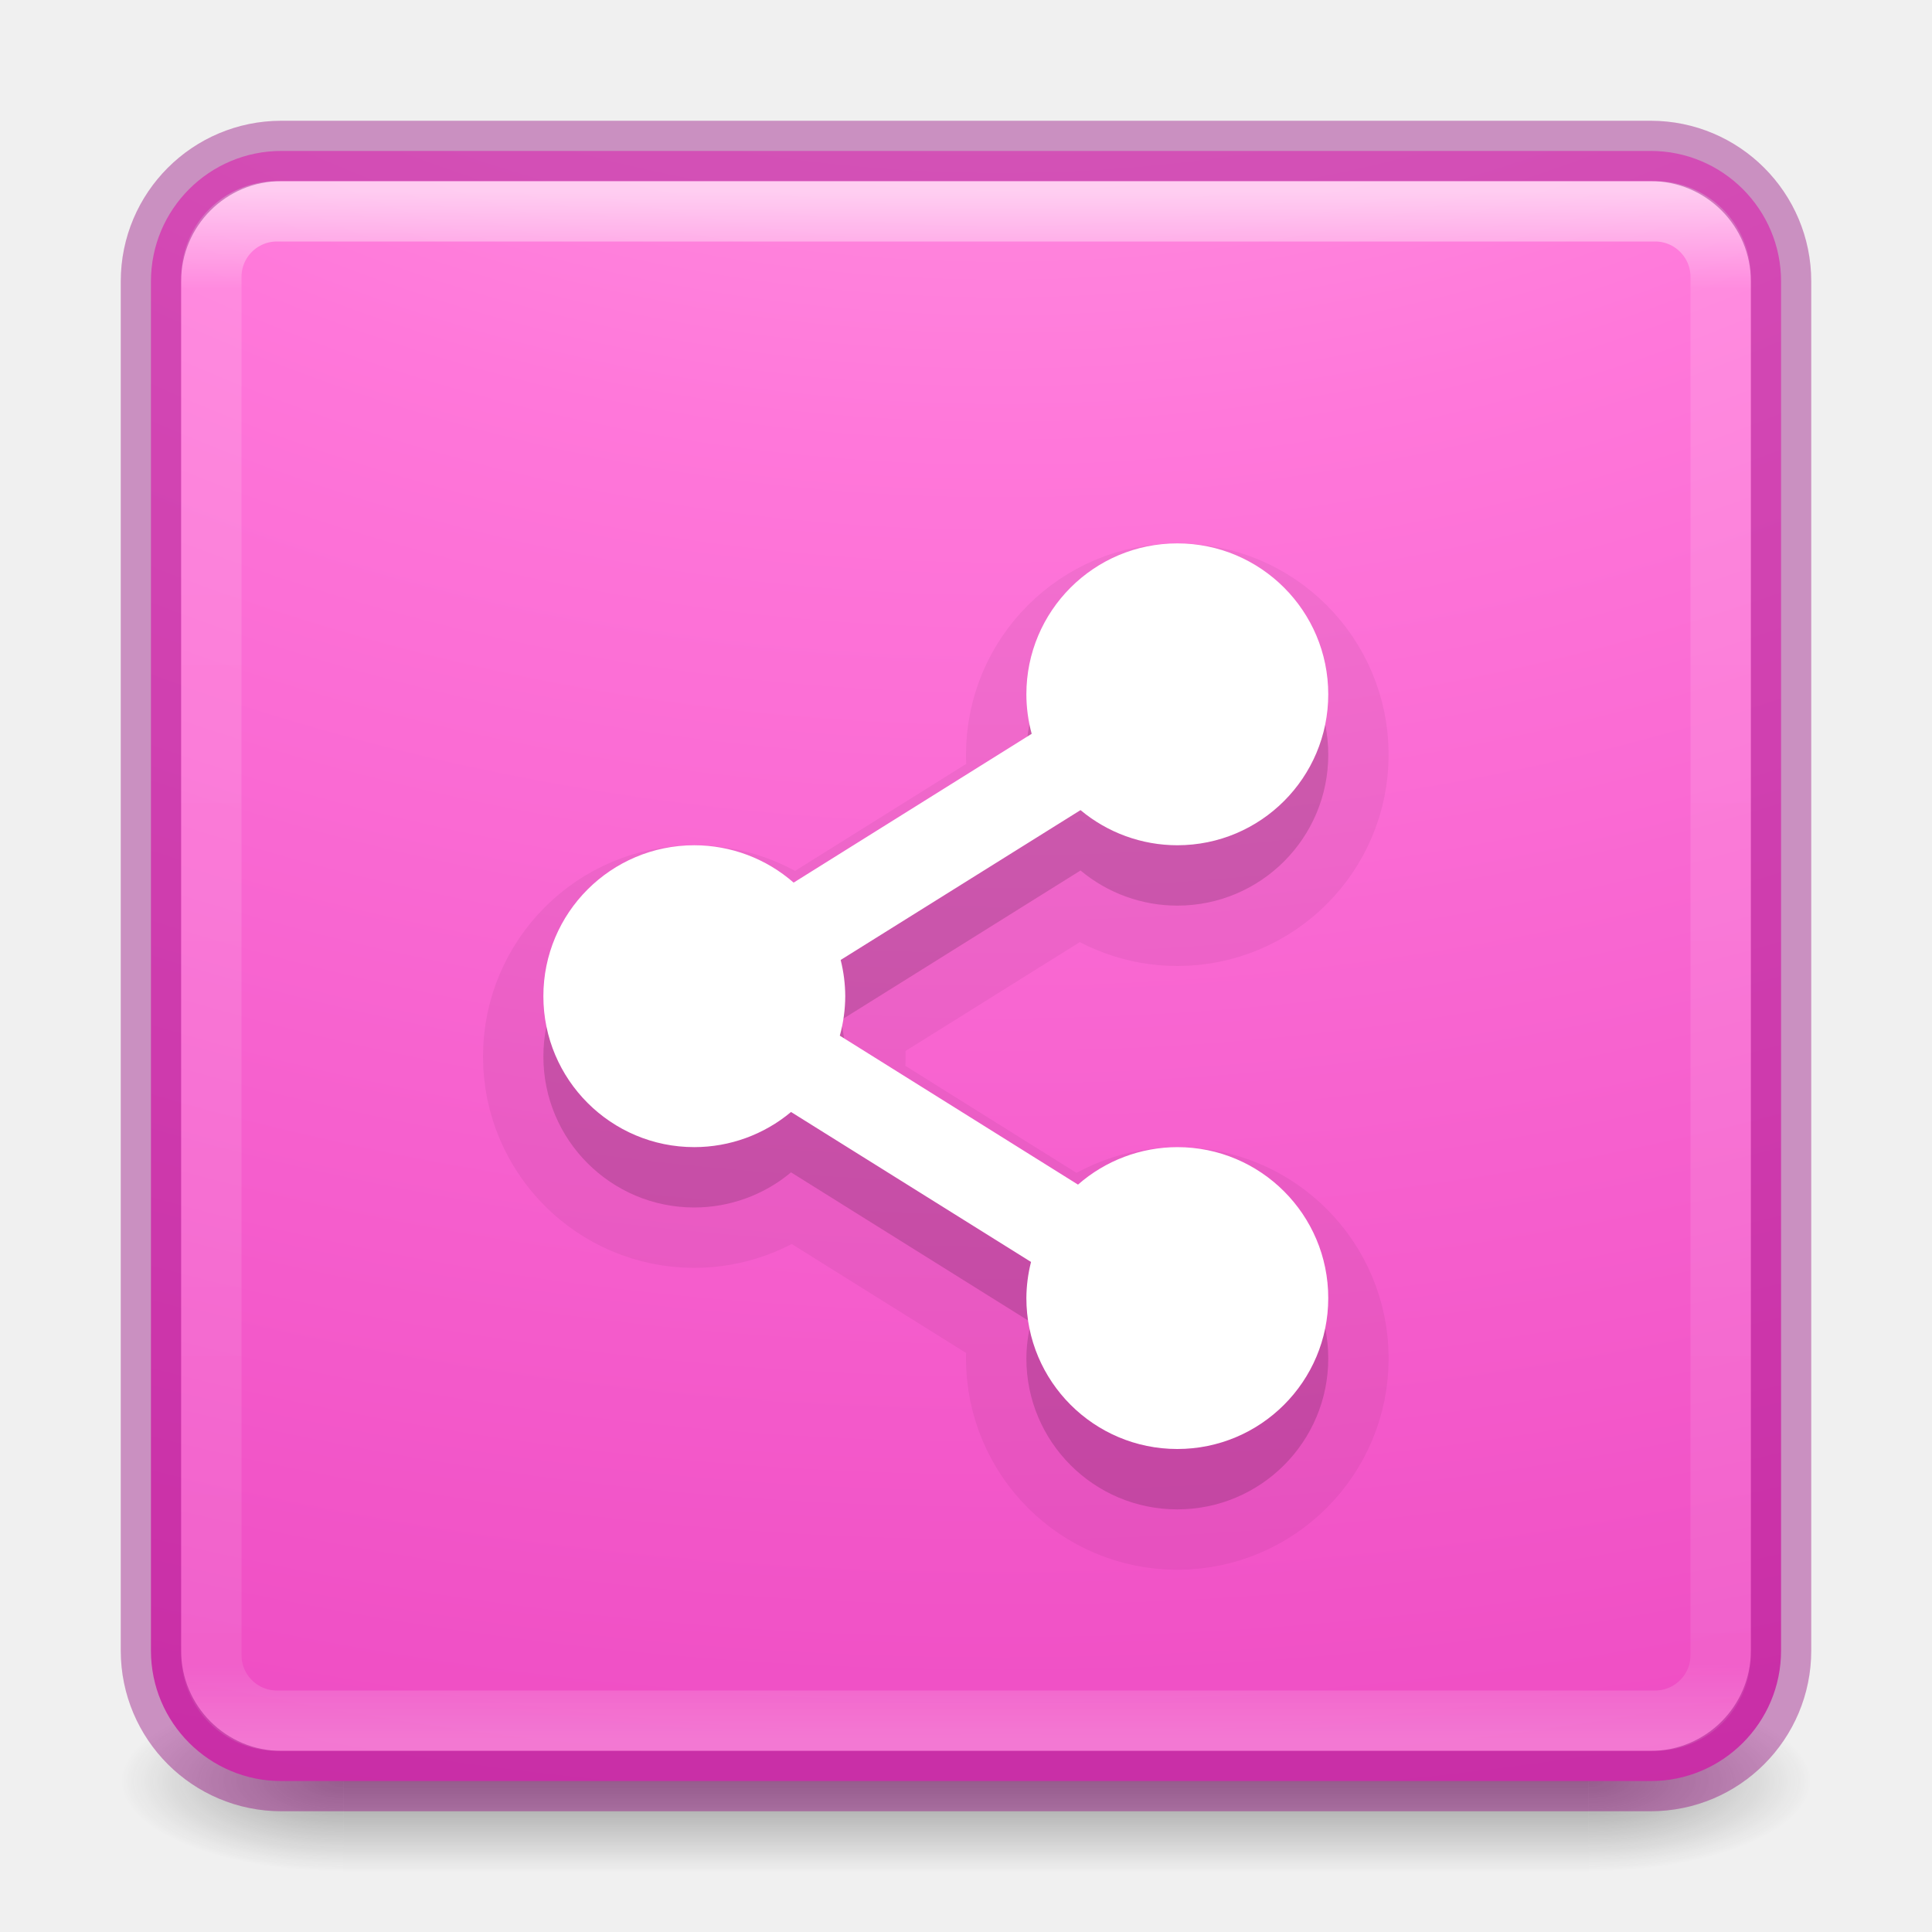
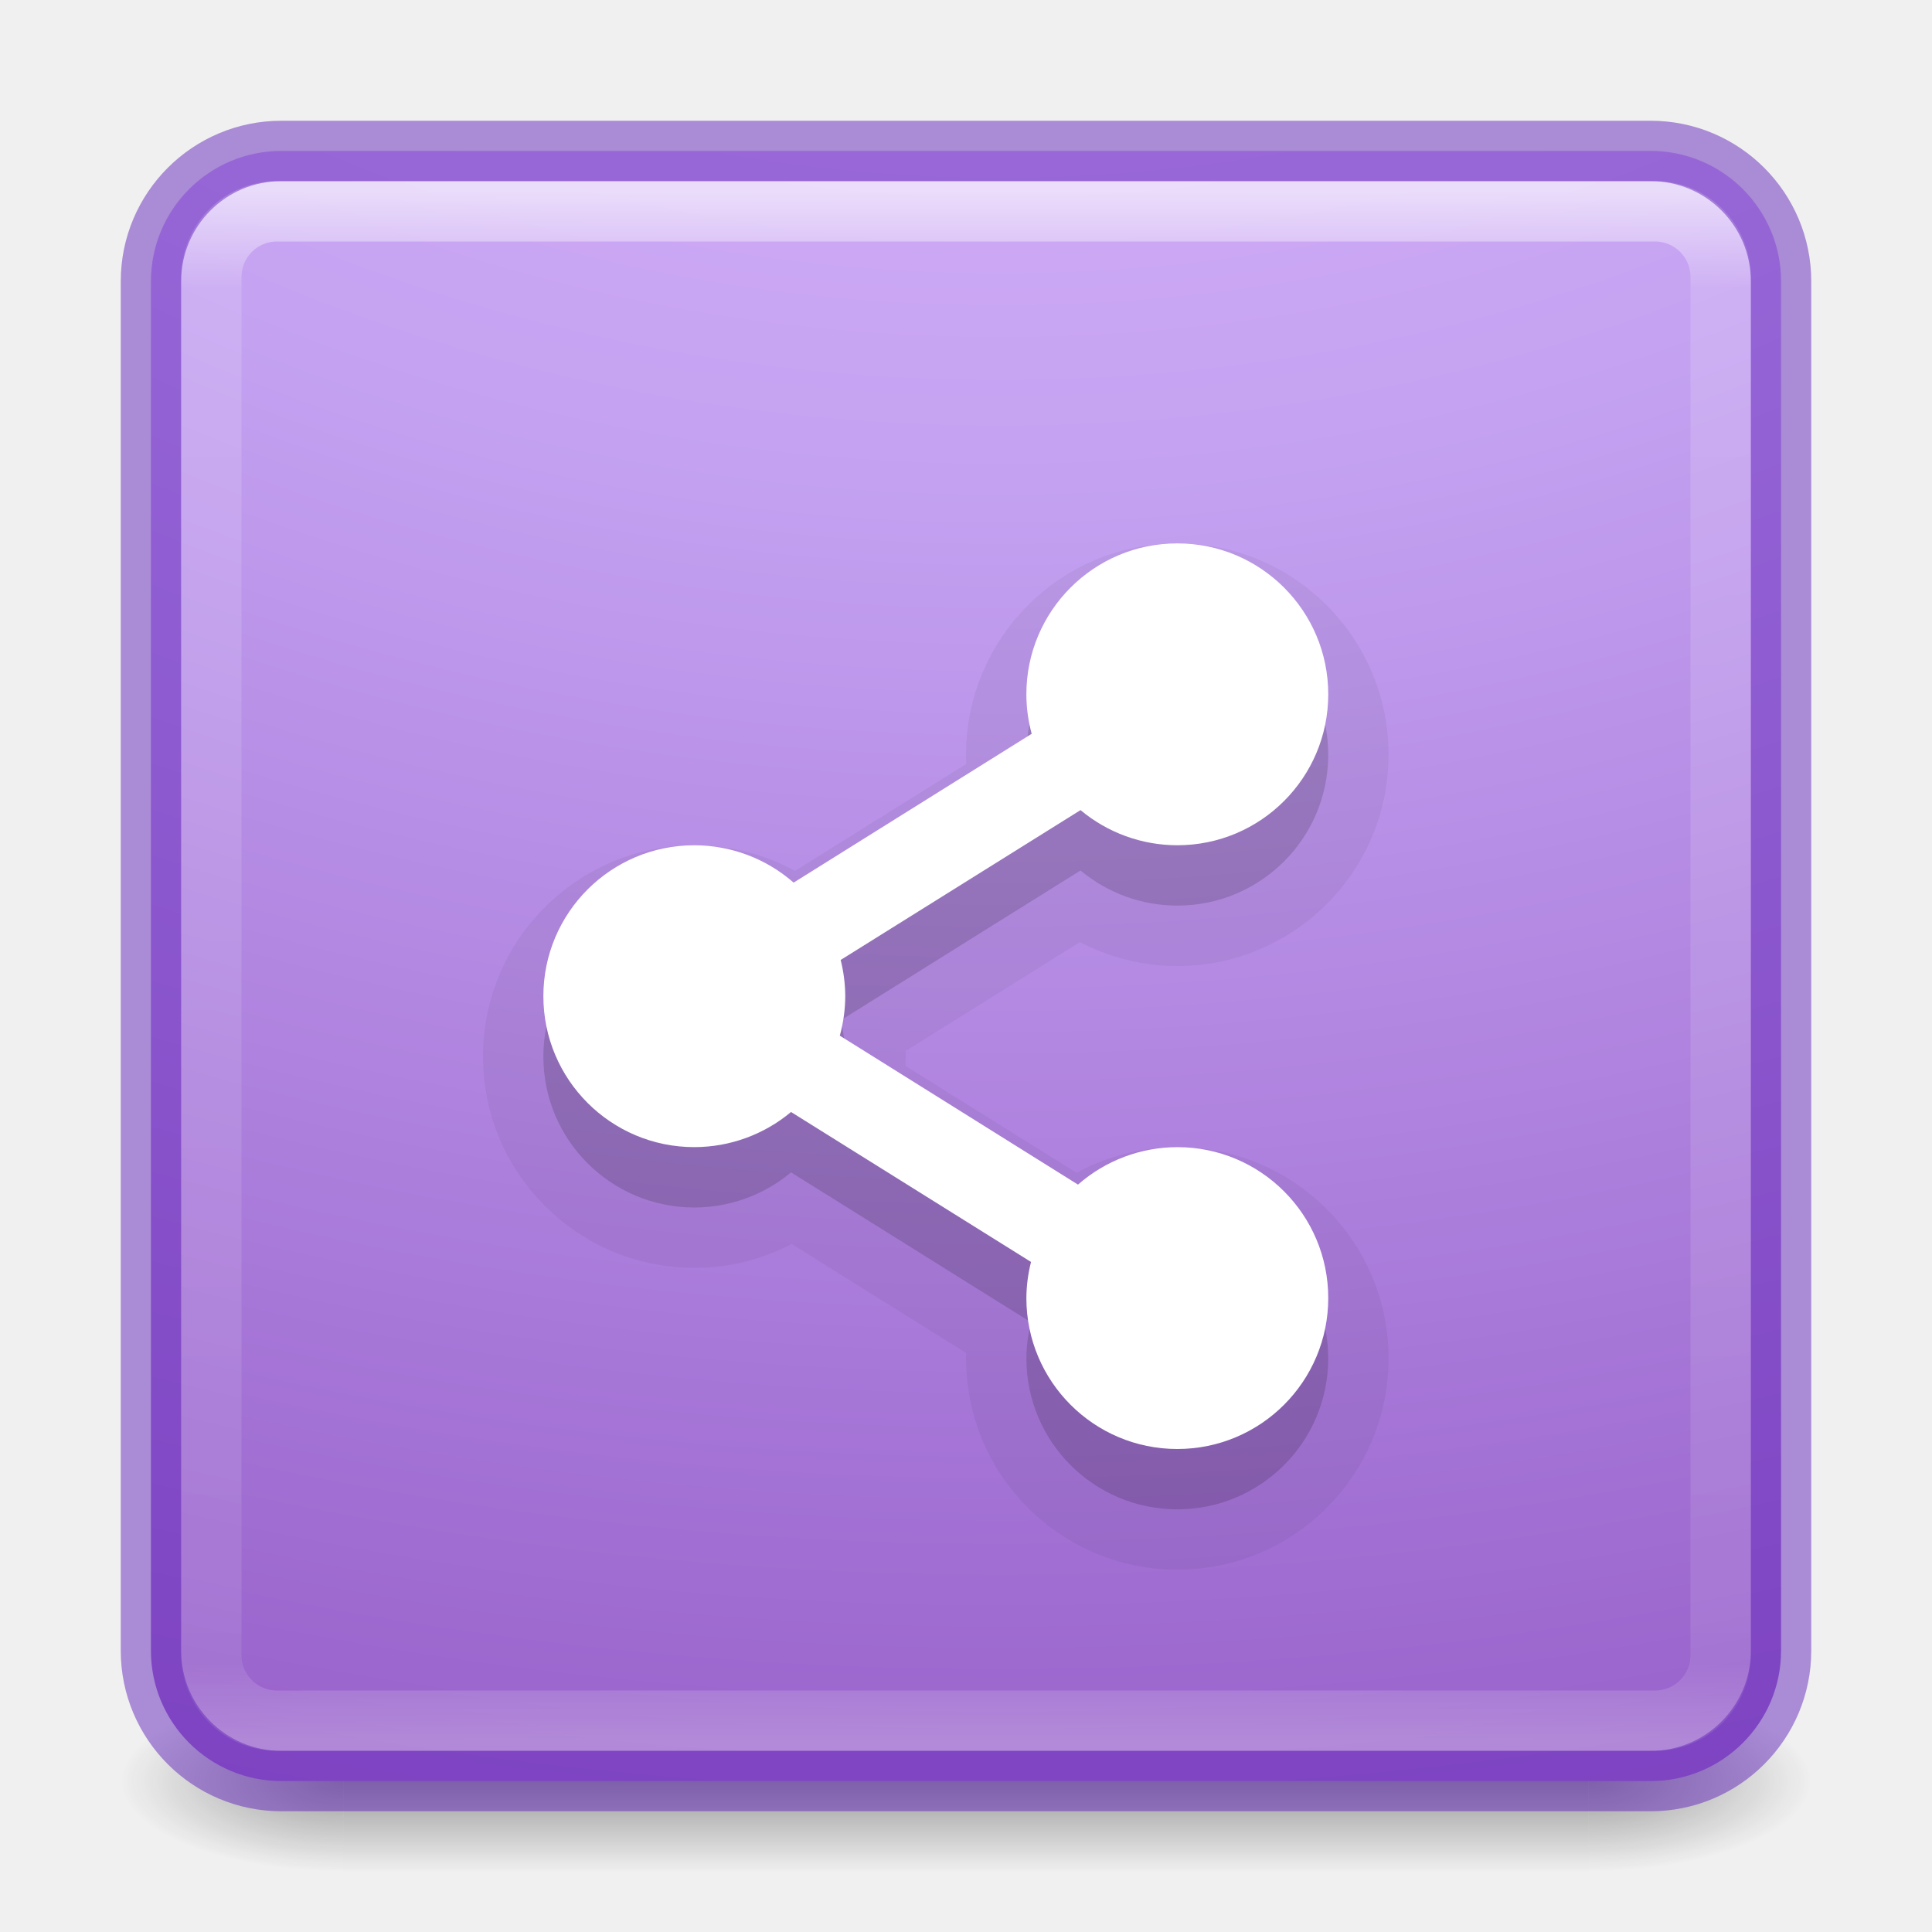
- <svg xmlns="http://www.w3.org/2000/svg" xmlns:ns2="http://www.openswatchbook.org/uri/2009/osb" xmlns:xlink="http://www.w3.org/1999/xlink" id="svg6860" height="32" width="32" version="1.1">
+ <svg xmlns="http://www.w3.org/2000/svg" xmlns:ns1="http://www.openswatchbook.org/uri/2009/osb" xmlns:xlink="http://www.w3.org/1999/xlink" version="1.1" width="32" height="32" id="svg6860">
  <defs id="defs6862">
-     <linearGradient gradientTransform="matrix(0.6756757,0,0,0.6756757,-0.216217,-0.2162063)" gradientUnits="userSpaceOnUse" xlink:href="#linearGradient3924-0" id="linearGradient4161" y2="43" x2="24" y1="5" x1="24" />
+     <linearGradient id="linearGradient4309">
+       <stop offset="0" style="stop-color:#f0c1ff;stop-opacity:1" id="stop4311" />
+       <stop offset="0.262" style="stop-color:#c5a3f2;stop-opacity:1" id="stop4313" />
+       <stop offset="0.705" style="stop-color:#7a36b1;stop-opacity:1" id="stop4315" />
+       <stop offset="1" style="stop-color:#5f2bac;stop-opacity:1" id="stop4317" />
+     </linearGradient>
    <linearGradient id="linearGradient3924-0">
-       <stop offset="0" style="stop-color:#ffffff;stop-opacity:1" id="stop3926-6" />
-       <stop offset="0.063" style="stop-color:#ffffff;stop-opacity:0.235" id="stop3928-3" />
-       <stop offset="0.951" style="stop-color:#ffffff;stop-opacity:0.157" id="stop3930-2" />
-       <stop offset="1" style="stop-color:#ffffff;stop-opacity:0.392" id="stop3932-62" />
+       <stop id="stop3926-6" style="stop-color:#ffffff;stop-opacity:1" offset="0" />
+       <stop id="stop3928-3" style="stop-color:#ffffff;stop-opacity:0.235" offset="0.063" />
+       <stop id="stop3930-2" style="stop-color:#ffffff;stop-opacity:0.157" offset="0.951" />
+       <stop id="stop3932-62" style="stop-color:#ffffff;stop-opacity:0.392" offset="1" />
    </linearGradient>
-     <radialGradient gradientTransform="matrix(0,6.575229,-8.07228,0,96.95192,-56.11144)" gradientUnits="userSpaceOnUse" xlink:href="#linearGradient3242-7-3-8-0-4-58-06" id="radialGradient5600-7" fy="9.957" fx="6.2" r="12.672" cy="9.957" cx="6.73" />
-     <radialGradient gradientTransform="matrix(2.003784,0,0,1.4,27.98813,-17.4)" gradientUnits="userSpaceOnUse" xlink:href="#linearGradient3688-166-749-6" id="radialGradient2976" fy="43.5" fx="4.993" r="2.5" cy="43.5" cx="4.993" />
    <linearGradient id="linearGradient3688-166-749-6">
-       <stop offset="0" style="stop-color:#181818;stop-opacity:1" id="stop2883-8" />
-       <stop offset="1" style="stop-color:#181818;stop-opacity:0" id="stop2885-3" />
+       <stop id="stop2883-8" style="stop-color:#181818;stop-opacity:1" offset="0" />
+       <stop id="stop2885-3" style="stop-color:#181818;stop-opacity:0" offset="1" />
    </linearGradient>
-     <radialGradient gradientTransform="matrix(2.003784,0,0,1.4,-20.01187,-104.4)" gradientUnits="userSpaceOnUse" xlink:href="#linearGradient3688-464-309-7" id="radialGradient2978" fy="43.5" fx="4.993" r="2.5" cy="43.5" cx="4.993" />
-     <linearGradient id="linearGradient3688-464-309-7">
-       <stop offset="0" style="stop-color:#181818;stop-opacity:1" id="stop2889-0" />
-       <stop offset="1" style="stop-color:#181818;stop-opacity:0" id="stop2891-66" />
+     <linearGradient id="linearGradient3702-501-757-3">
+       <stop id="stop2895-3" style="stop-color:#181818;stop-opacity:0" offset="0" />
+       <stop id="stop2897-28" style="stop-color:#181818;stop-opacity:1" offset="0.5" />
+       <stop id="stop2899-8" style="stop-color:#181818;stop-opacity:0" offset="1" />
    </linearGradient>
-     <linearGradient gradientUnits="userSpaceOnUse" xlink:href="#linearGradient3702-501-757-3" id="linearGradient2980" y2="39.999" x2="25.058" y1="47.028" x1="25.058" />
-     <linearGradient id="linearGradient3702-501-757-3">
-       <stop offset="0" style="stop-color:#181818;stop-opacity:0" id="stop2895-3" />
-       <stop offset="0.5" style="stop-color:#181818;stop-opacity:1" id="stop2897-28" />
-       <stop offset="1" style="stop-color:#181818;stop-opacity:0" id="stop2899-8" />
+     <linearGradient id="linearGradient4526" ns1:paint="solid">
+       <stop style="stop-color:#ffffff;stop-opacity:1;" offset="0" id="stop4528" />
    </linearGradient>
-     <linearGradient id="linearGradient3242-7-3-8-0-4-58-06">
-       <stop id="stop3244-5-8-5-6-4-3-8" style="stop-color:#ffc4eb;stop-opacity:1" offset="0" />
-       <stop id="stop3246-9-5-1-5-3-0-7" style="stop-color:#ff77da;stop-opacity:1" offset="0.262" />
-       <stop id="stop3248-7-2-0-7-5-35-9" style="stop-color:#e637b8;stop-opacity:1" offset="0.661" />
-       <stop id="stop3250-8-2-8-5-6-40-4" style="stop-color:#7e0d76;stop-opacity:1" offset="1" />
-     </linearGradient>
-     <linearGradient ns2:paint="solid" id="linearGradient4526">
-       <stop id="stop4528" offset="0" style="stop-color:#ffffff;stop-opacity:1;" />
-     </linearGradient>
+     <linearGradient x1="24" y1="5" x2="24" y2="43" id="linearGradient4161-0" xlink:href="#linearGradient3924-0" gradientUnits="userSpaceOnUse" gradientTransform="matrix(0.6756757,0,0,0.6756757,-0.216217,-0.2162057)" />
+     <radialGradient cx="6.73" cy="9.957" r="12.672" fx="6.2" fy="9.957" id="radialGradient5600-7-0" xlink:href="#linearGradient4309" gradientUnits="userSpaceOnUse" gradientTransform="matrix(0,6.575229,-8.07228,0,96.95192,-56.11144)" />
+     <radialGradient cx="4.993" cy="43.5" r="2.5" fx="4.993" fy="43.5" id="radialGradient2976-2" xlink:href="#linearGradient3688-166-749-6" gradientUnits="userSpaceOnUse" gradientTransform="matrix(2.003784,0,0,1.4,27.98813,-17.4)" />
+     <radialGradient cx="4.993" cy="43.5" r="2.5" fx="4.993" fy="43.5" id="radialGradient2978-5" xlink:href="#linearGradient3688-166-749-6" gradientUnits="userSpaceOnUse" gradientTransform="matrix(2.003784,0,0,1.4,-20.01187,-104.4)" />
+     <linearGradient y2="39.999" x2="25.058" y1="47.028" x1="25.058" gradientUnits="userSpaceOnUse" id="linearGradient5014" xlink:href="#linearGradient3702-501-757-3" />
  </defs>
-   <g transform="matrix(0.6999997,0,0,0.3333336,-0.8000002,15.33333)" id="g2036-2" style="display:inline">
-     <g transform="matrix(1.052632,0,0,1.285713,-1.263158,-13.42854)" id="g3712-3" style="opacity:0.4">
-       <rect width="5" height="7" x="38" y="40" id="rect2801-0" style="fill:url(#radialGradient2976);fill-opacity:1;stroke:none" />
-       <rect width="5" height="7" x="-10" y="-47" transform="scale(-1,-1)" id="rect3696-2" style="fill:url(#radialGradient2978);fill-opacity:1;stroke:none" />
-       <rect width="28" height="7" x="10" y="40" id="rect3700-1" style="fill:url(#linearGradient2980);fill-opacity:1;stroke:none" />
+   <g style="display:inline" id="g2036-2-5" transform="matrix(0.6999997,0,0,0.3333336,-0.8000002,15.33333)">
+     <g style="opacity:0.4" id="g3712-3-1" transform="matrix(1.052632,0,0,1.285713,-1.263158,-13.42854)">
+       <rect style="fill:url(#radialGradient2976-2);fill-opacity:1;stroke:none" id="rect2801-0-5" y="40" x="38" height="7" width="5" />
+       <rect style="fill:url(#radialGradient2978-5);fill-opacity:1;stroke:none" id="rect3696-2-7" transform="scale(-1,-1)" y="-47" x="-10" height="7" width="5" />
+       <rect style="fill:url(#linearGradient5014);fill-opacity:1;stroke:none" id="rect3700-1-6" y="40" x="10" height="7" width="28" />
    </g>
  </g>
-   <rect width="27" height="27" rx="2.16" ry="2.16" x="2.5" y="2.5" id="rect5505" style="color:#000000;display:inline;overflow:visible;visibility:visible;fill:url(#radialGradient5600-7);fill-opacity:1;fill-rule:nonzero;stroke:none;stroke-width:1;marker:none;enable-background:accumulate" />
-   <rect width="25" height="25" rx="1.087" ry="1.087" x="3.5" y="3.5" id="rect6741-7-4" style="opacity:0.6;fill:none;stroke:url(#linearGradient4161);stroke-width:1;stroke-linecap:round;stroke-linejoin:round;stroke-miterlimit:4;stroke-dasharray:none;stroke-dashoffset:0;stroke-opacity:1" />
-   <rect width="27" height="27" rx="2.16" ry="2.16" x="2.5" y="2.5" id="rect5505-6" style="color:#000000;clip-rule:nonzero;display:inline;overflow:visible;visibility:visible;opacity:0.4;isolation:auto;mix-blend-mode:normal;color-interpolation:sRGB;color-interpolation-filters:linearRGB;solid-color:#000000;solid-opacity:1;fill:none;fill-opacity:1;fill-rule:nonzero;stroke:#91007a;stroke-width:1;stroke-linecap:round;stroke-linejoin:miter;stroke-miterlimit:4;stroke-dasharray:none;stroke-dashoffset:0;stroke-opacity:1;marker:none;color-rendering:auto;image-rendering:auto;shape-rendering:auto;text-rendering:auto;enable-background:accumulate" />
-   <path style="color:#000000;clip-rule:nonzero;display:inline;overflow:visible;visibility:visible;opacity:0.15;isolation:auto;mix-blend-mode:normal;color-interpolation:sRGB;color-interpolation-filters:linearRGB;solid-color:#000000;solid-opacity:1;fill:#000000;fill-opacity:1;fill-rule:evenodd;stroke:none;stroke-width:2;stroke-linecap:butt;stroke-linejoin:round;stroke-miterlimit:4;stroke-dasharray:none;stroke-dashoffset:0;stroke-opacity:1;color-rendering:auto;image-rendering:auto;shape-rendering:auto;text-rendering:auto;enable-background:accumulate" d="m 19.5,10 a 2.5,2.5 0 0 0 -2.5,2.5 2.5,2.5 0 0 0 0.088,0.654 l -3.943,2.465 A 2.5,2.5 0 0 0 11.5,15 2.5,2.5 0 0 0 9,17.5 2.5,2.5 0 0 0 11.5,20 2.5,2.5 0 0 0 13.102,19.418 l 3.975,2.484 A 2.5,2.5 0 0 0 17,22.5 2.5,2.5 0 0 0 19.5,25 2.5,2.5 0 0 0 22,22.5 2.5,2.5 0 0 0 19.5,20 2.5,2.5 0 0 0 17.855,20.621 L 13.91,18.154 A 2.5,2.5 0 0 0 14,17.5 2.5,2.5 0 0 0 13.924,16.9 l 3.973,-2.482 A 2.5,2.5 0 0 0 19.5,15 2.5,2.5 0 0 0 22,12.5 2.5,2.5 0 0 0 19.5,10 Z" id="path8357" />
-   <path id="path8359" d="m 19.5,10 a 2.5,2.5 0 0 0 -2.5,2.5 2.5,2.5 0 0 0 0.088,0.654 l -3.943,2.465 A 2.5,2.5 0 0 0 11.5,15 2.5,2.5 0 0 0 9,17.5 2.5,2.5 0 0 0 11.5,20 2.5,2.5 0 0 0 13.102,19.418 l 3.975,2.484 A 2.5,2.5 0 0 0 17,22.5 2.5,2.5 0 0 0 19.5,25 2.5,2.5 0 0 0 22,22.5 2.5,2.5 0 0 0 19.5,20 2.5,2.5 0 0 0 17.855,20.621 L 13.91,18.154 A 2.5,2.5 0 0 0 14,17.5 2.5,2.5 0 0 0 13.924,16.9 l 3.973,-2.482 A 2.5,2.5 0 0 0 19.5,15 2.5,2.5 0 0 0 22,12.5 2.5,2.5 0 0 0 19.5,10 Z" style="color:#000000;clip-rule:nonzero;display:inline;overflow:visible;visibility:visible;opacity:0.05;isolation:auto;mix-blend-mode:normal;color-interpolation:sRGB;color-interpolation-filters:linearRGB;solid-color:#000000;solid-opacity:1;fill:#000000;fill-opacity:1;fill-rule:evenodd;stroke:#000000;stroke-width:2;stroke-linecap:butt;stroke-linejoin:round;stroke-miterlimit:4;stroke-dasharray:none;stroke-dashoffset:0;stroke-opacity:1;color-rendering:auto;image-rendering:auto;shape-rendering:auto;text-rendering:auto;enable-background:accumulate" />
-   <path id="path8343" d="m 19.5,9 a 2.5,2.5 0 0 0 -2.5,2.5 2.5,2.5 0 0 0 0.088,0.654 l -3.943,2.465 A 2.5,2.5 0 0 0 11.5,14 2.5,2.5 0 0 0 9,16.5 2.5,2.5 0 0 0 11.5,19 2.5,2.5 0 0 0 13.102,18.418 l 3.975,2.484 A 2.5,2.5 0 0 0 17,21.5 2.5,2.5 0 0 0 19.5,24 2.5,2.5 0 0 0 22,21.5 2.5,2.5 0 0 0 19.5,19 2.5,2.5 0 0 0 17.855,19.621 L 13.91,17.154 A 2.5,2.5 0 0 0 14,16.5 2.5,2.5 0 0 0 13.924,15.9 l 3.973,-2.482 A 2.5,2.5 0 0 0 19.5,14 2.5,2.5 0 0 0 22,11.5 2.5,2.5 0 0 0 19.5,9 Z" style="color:#000000;clip-rule:nonzero;display:inline;overflow:visible;visibility:visible;opacity:1;isolation:auto;mix-blend-mode:normal;color-interpolation:sRGB;color-interpolation-filters:linearRGB;solid-color:#000000;solid-opacity:1;fill:#ffffff;fill-opacity:1;fill-rule:evenodd;stroke:none;stroke-width:2;stroke-linecap:butt;stroke-linejoin:round;stroke-miterlimit:4;stroke-dasharray:none;stroke-dashoffset:0;stroke-opacity:1;color-rendering:auto;image-rendering:auto;shape-rendering:auto;text-rendering:auto;enable-background:accumulate" />
+   <rect style="color:#000000;display:inline;overflow:visible;visibility:visible;fill:url(#radialGradient5600-7-0);fill-opacity:1;fill-rule:nonzero;stroke:none;stroke-width:1;marker:none;enable-background:accumulate" id="rect5505-9" y="2.5" x="2.5" ry="2.16" rx="2.16" height="27" width="27" />
+   <rect style="opacity:0.6;fill:none;stroke:url(#linearGradient4161-0);stroke-width:1;stroke-linecap:round;stroke-linejoin:round;stroke-miterlimit:4;stroke-dasharray:none;stroke-dashoffset:0;stroke-opacity:1" id="rect6741-7-4-90" y="3.5" x="3.5" ry="1.087" rx="1.087" height="25" width="25" />
+   <rect style="color:#000000;clip-rule:nonzero;display:inline;overflow:visible;visibility:visible;opacity:0.5;isolation:auto;mix-blend-mode:normal;color-interpolation:sRGB;color-interpolation-filters:linearRGB;solid-color:#000000;solid-opacity:1;fill:none;fill-opacity:1;fill-rule:nonzero;stroke:#6326b9;stroke-width:1;stroke-linecap:butt;stroke-linejoin:miter;stroke-miterlimit:4;stroke-dasharray:none;stroke-dashoffset:0;stroke-opacity:1;marker:none;color-rendering:auto;image-rendering:auto;shape-rendering:auto;text-rendering:auto;enable-background:accumulate" id="rect5505-6-5" y="2.5" x="2.5" ry="2.16" rx="2.16" height="27" width="27" />
+   <path id="path8357-1" d="m 19.5,10 a 2.5,2.5 0 0 0 -2.5,2.5 2.5,2.5 0 0 0 0.088,0.654 l -3.943,2.465 A 2.5,2.5 0 0 0 11.5,15 2.5,2.5 0 0 0 9,17.5 2.5,2.5 0 0 0 11.5,20 2.5,2.5 0 0 0 13.102,19.418 l 3.975,2.484 A 2.5,2.5 0 0 0 17,22.5 2.5,2.5 0 0 0 19.5,25 2.5,2.5 0 0 0 22,22.5 2.5,2.5 0 0 0 19.5,20 2.5,2.5 0 0 0 17.855,20.621 L 13.91,18.154 A 2.5,2.5 0 0 0 14,17.5 2.5,2.5 0 0 0 13.924,16.9 l 3.973,-2.482 A 2.5,2.5 0 0 0 19.5,15 2.5,2.5 0 0 0 22,12.5 2.5,2.5 0 0 0 19.5,10 Z" style="color:#000000;clip-rule:nonzero;display:inline;overflow:visible;visibility:visible;opacity:0.15;isolation:auto;mix-blend-mode:normal;color-interpolation:sRGB;color-interpolation-filters:linearRGB;solid-color:#000000;solid-opacity:1;fill:#000000;fill-opacity:1;fill-rule:evenodd;stroke:none;stroke-width:2;stroke-linecap:butt;stroke-linejoin:round;stroke-miterlimit:4;stroke-dasharray:none;stroke-dashoffset:0;stroke-opacity:1;color-rendering:auto;image-rendering:auto;shape-rendering:auto;text-rendering:auto;enable-background:accumulate" />
+   <path style="color:#000000;clip-rule:nonzero;display:inline;overflow:visible;visibility:visible;opacity:0.05;isolation:auto;mix-blend-mode:normal;color-interpolation:sRGB;color-interpolation-filters:linearRGB;solid-color:#000000;solid-opacity:1;fill:#000000;fill-opacity:1;fill-rule:evenodd;stroke:#000000;stroke-width:2;stroke-linecap:butt;stroke-linejoin:round;stroke-miterlimit:4;stroke-dasharray:none;stroke-dashoffset:0;stroke-opacity:1;color-rendering:auto;image-rendering:auto;shape-rendering:auto;text-rendering:auto;enable-background:accumulate" d="m 19.5,10 a 2.5,2.5 0 0 0 -2.5,2.5 2.5,2.5 0 0 0 0.088,0.654 l -3.943,2.465 A 2.5,2.5 0 0 0 11.5,15 2.5,2.5 0 0 0 9,17.5 2.5,2.5 0 0 0 11.5,20 2.5,2.5 0 0 0 13.102,19.418 l 3.975,2.484 A 2.5,2.5 0 0 0 17,22.5 2.5,2.5 0 0 0 19.5,25 2.5,2.5 0 0 0 22,22.5 2.5,2.5 0 0 0 19.5,20 2.5,2.5 0 0 0 17.855,20.621 L 13.91,18.154 A 2.5,2.5 0 0 0 14,17.5 2.5,2.5 0 0 0 13.924,16.9 l 3.973,-2.482 A 2.5,2.5 0 0 0 19.5,15 2.5,2.5 0 0 0 22,12.5 2.5,2.5 0 0 0 19.5,10 Z" id="path8359-2" />
+   <path style="color:#000000;clip-rule:nonzero;display:inline;overflow:visible;visibility:visible;opacity:1;isolation:auto;mix-blend-mode:normal;color-interpolation:sRGB;color-interpolation-filters:linearRGB;solid-color:#000000;solid-opacity:1;fill:#ffffff;fill-opacity:1;fill-rule:evenodd;stroke:none;stroke-width:2;stroke-linecap:butt;stroke-linejoin:round;stroke-miterlimit:4;stroke-dasharray:none;stroke-dashoffset:0;stroke-opacity:1;color-rendering:auto;image-rendering:auto;shape-rendering:auto;text-rendering:auto;enable-background:accumulate" d="M 19.5,9 A 2.5,2.5 0 0 0 17,11.5 a 2.5,2.5 0 0 0 0.088,0.654 l -3.943,2.465 A 2.5,2.5 0 0 0 11.5,14 2.5,2.5 0 0 0 9,16.5 2.5,2.5 0 0 0 11.5,19 2.5,2.5 0 0 0 13.102,18.418 l 3.975,2.484 A 2.5,2.5 0 0 0 17,21.5 2.5,2.5 0 0 0 19.5,24 2.5,2.5 0 0 0 22,21.5 2.5,2.5 0 0 0 19.5,19 2.5,2.5 0 0 0 17.855,19.621 L 13.91,17.154 A 2.5,2.5 0 0 0 14,16.5 2.5,2.5 0 0 0 13.924,15.9 l 3.973,-2.482 A 2.5,2.5 0 0 0 19.5,14 2.5,2.5 0 0 0 22,11.5 2.5,2.5 0 0 0 19.5,9 Z" id="path8343-1" />
</svg>
